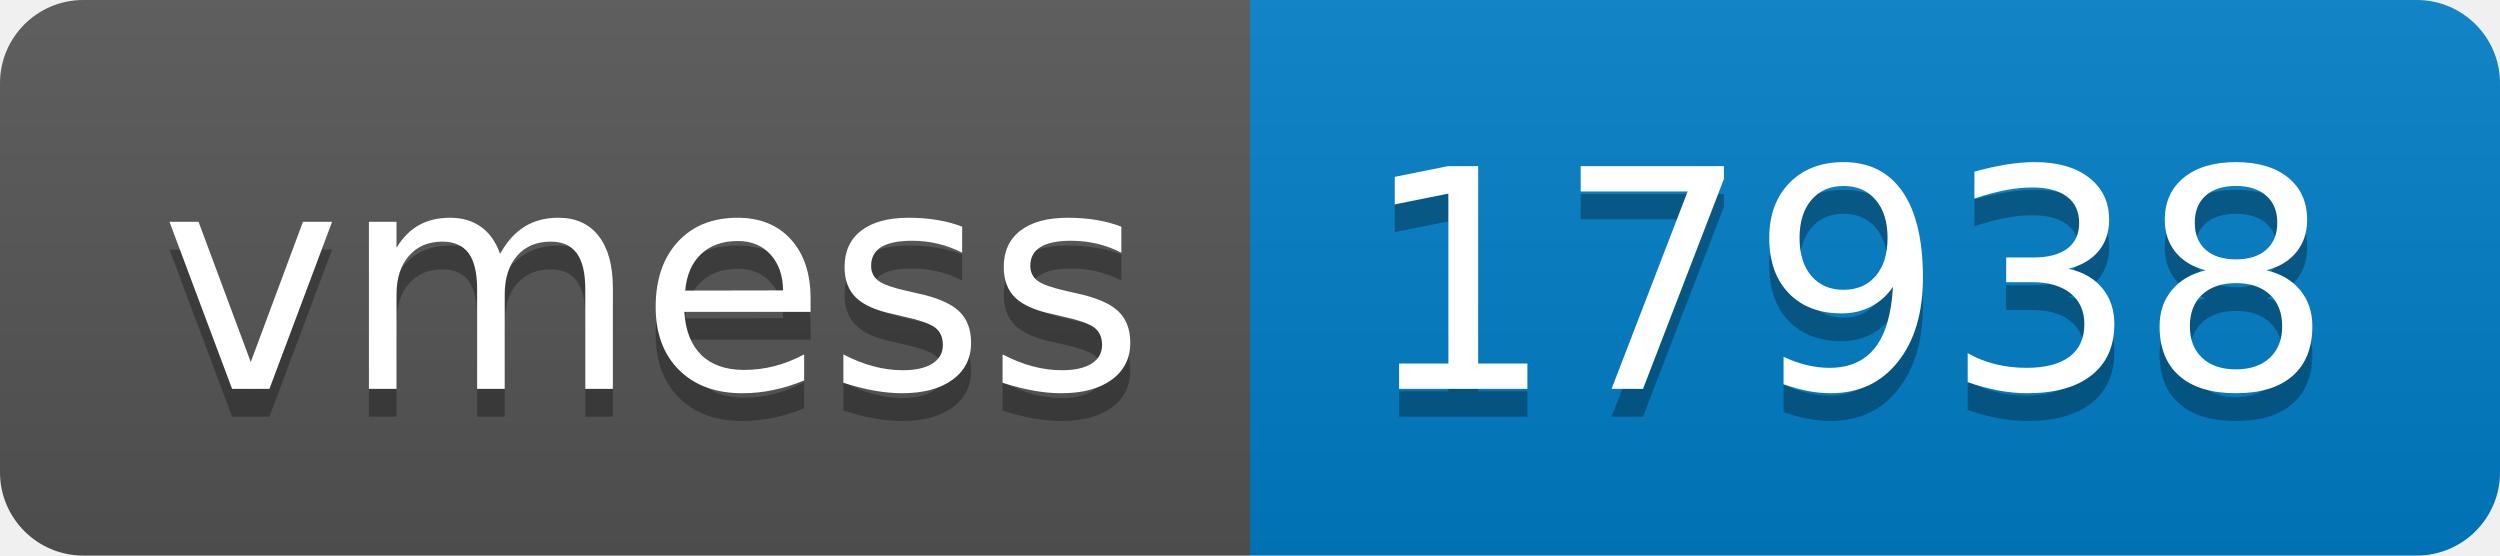
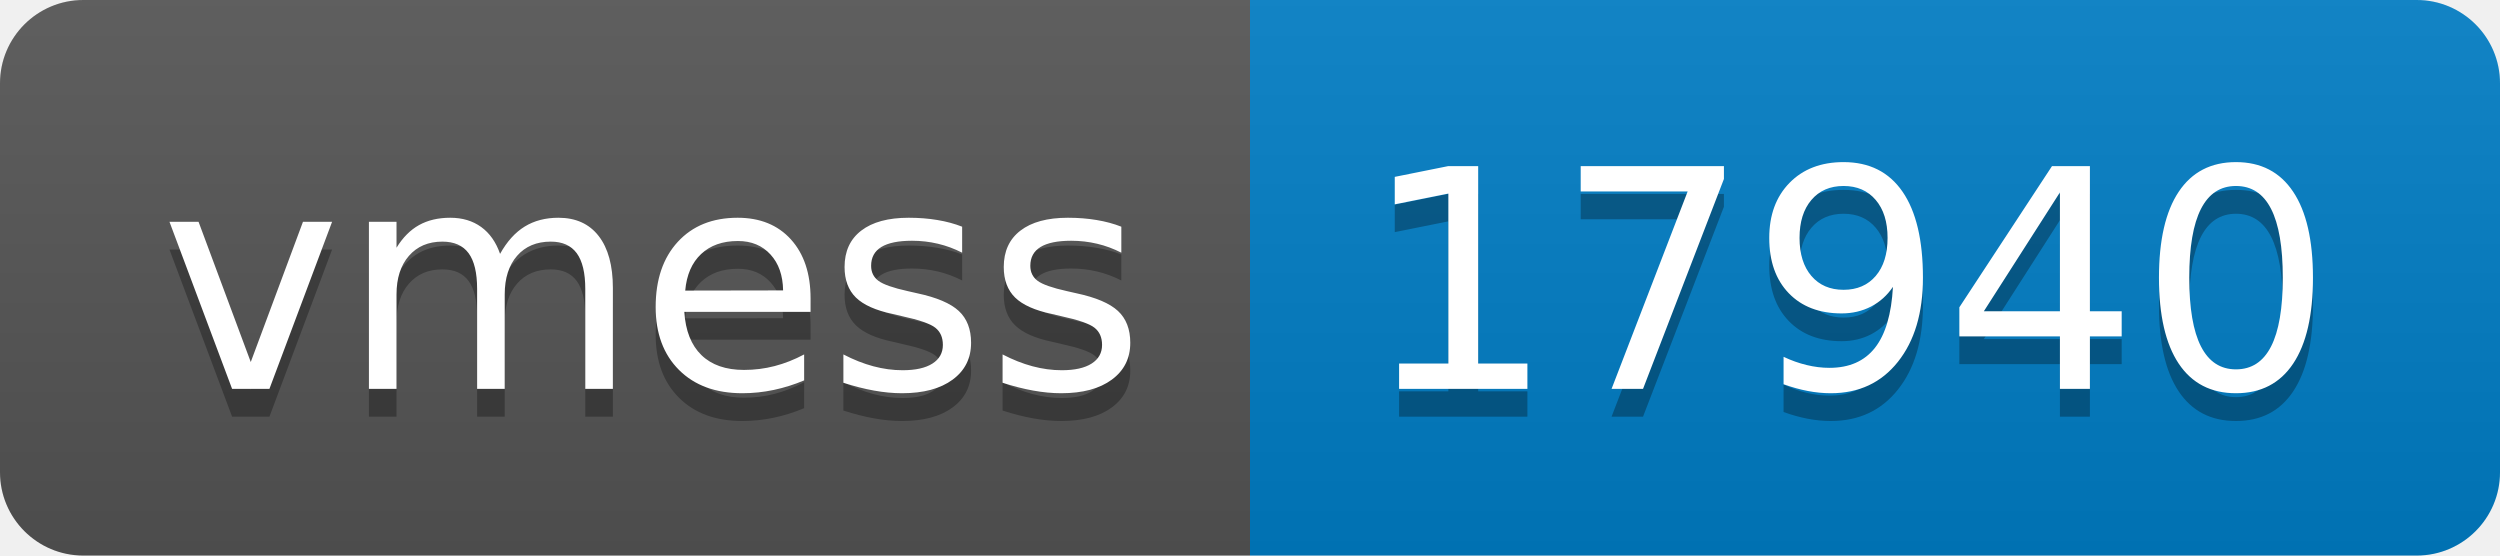
- <svg xmlns="http://www.w3.org/2000/svg" width="90" height="20" role="img" aria-label="vmess: 17938">
+ <svg xmlns="http://www.w3.org/2000/svg" width="90" height="20" role="img" aria-label="vmess: 17940">
  <linearGradient id="s" x2="0" y2="100%">
    <stop offset="0" stop-color="#bbb" stop-opacity=".1" />
    <stop offset="1" stop-opacity=".1" />
  </linearGradient>
  <clipPath id="r">
    <rect width="90" height="20" rx="3" fill="#fff" />
  </clipPath>
  <g clip-path="url(#r)">
    <rect width="45" height="20" fill="#555" />
    <rect x="45" width="45" height="20" fill="#007ec6" />
    <rect width="90" height="20" fill="url(#s)" />
  </g>
  <g fill="#fff" text-anchor="middle" font-family="Verdana,Geneva,DejaVu Sans,sans-serif" text-rendering="geometricPrecision" font-size="110">
    <text aria-hidden="true" x="235" y="150" fill="#010101" fill-opacity=".3" transform="scale(.1)" textLength="350">vmess</text>
    <text x="235" y="140" transform="scale(.1)" fill="#fff" textLength="350">vmess</text>
-     <text aria-hidden="true" x="665" y="150" fill="#010101" fill-opacity=".3" transform="scale(.1)" textLength="350">17938</text>
-     <text x="665" y="140" transform="scale(.1)" fill="#fff" textLength="350">17938</text>
+     <text aria-hidden="true" x="665" y="150" fill="#010101" fill-opacity=".3" transform="scale(.1)" textLength="350">17940</text>
+     <text x="665" y="140" transform="scale(.1)" fill="#fff" textLength="350">17940</text>
  </g>
</svg>
